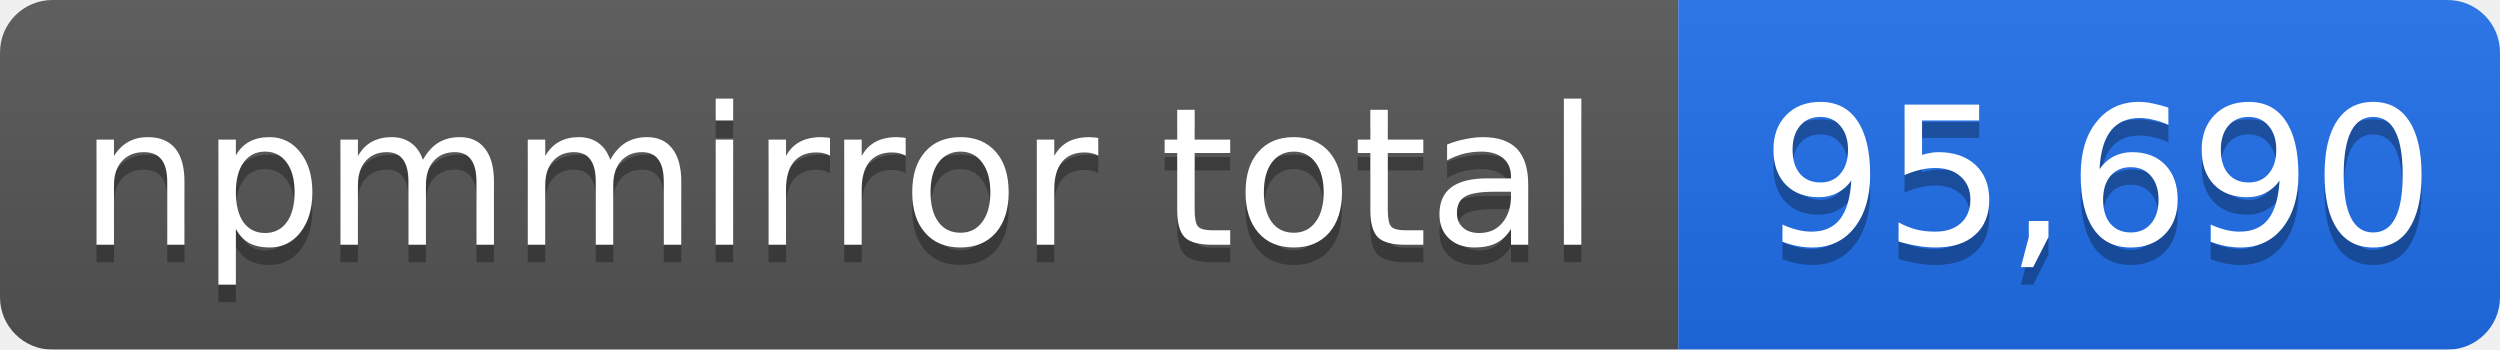
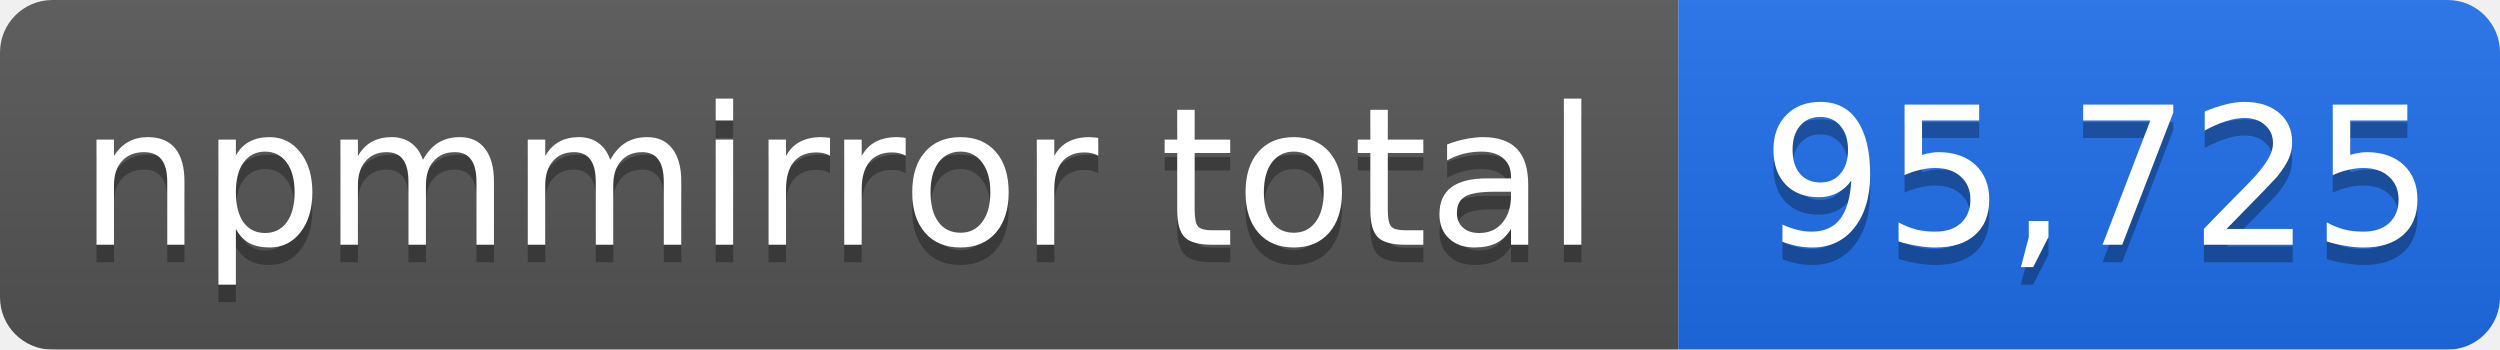
- <svg xmlns="http://www.w3.org/2000/svg" width="143" height="20" role="img" aria-label="npmmirror total: 95,690">
+ <svg xmlns="http://www.w3.org/2000/svg" width="143" height="20" role="img" aria-label="npmmirror total: 95,725">
  <linearGradient id="s" x2="0" y2="100%">
    <stop offset="0" stop-color="#bbb" stop-opacity=".1" />
    <stop offset="1" stop-opacity=".1" />
  </linearGradient>
  <mask id="m">
    <rect width="143" height="20" rx="3" fill="#fff" />
  </mask>
  <g mask="url(#m)">
    <rect width="96" height="20" fill="#555" />
    <rect x="96" width="47" height="20" fill="#1f6feb" />
    <rect width="143" height="20" fill="url(#s)" />
  </g>
  <g fill="#fff" text-anchor="middle" font-family="Verdana,Geneva,DejaVu Sans,sans-serif" font-size="11">
    <text x="48" y="15" fill="#010101" fill-opacity=".3">npmmirror total</text>
    <text x="48" y="14">npmmirror total</text>
-     <text x="120" y="15" fill="#010101" fill-opacity=".3">95,690</text>
-     <text x="120" y="14">95,690</text>
+     <text x="120" y="15" fill="#010101" fill-opacity=".3">95,725</text>
+     <text x="120" y="14">95,725</text>
  </g>
</svg>
